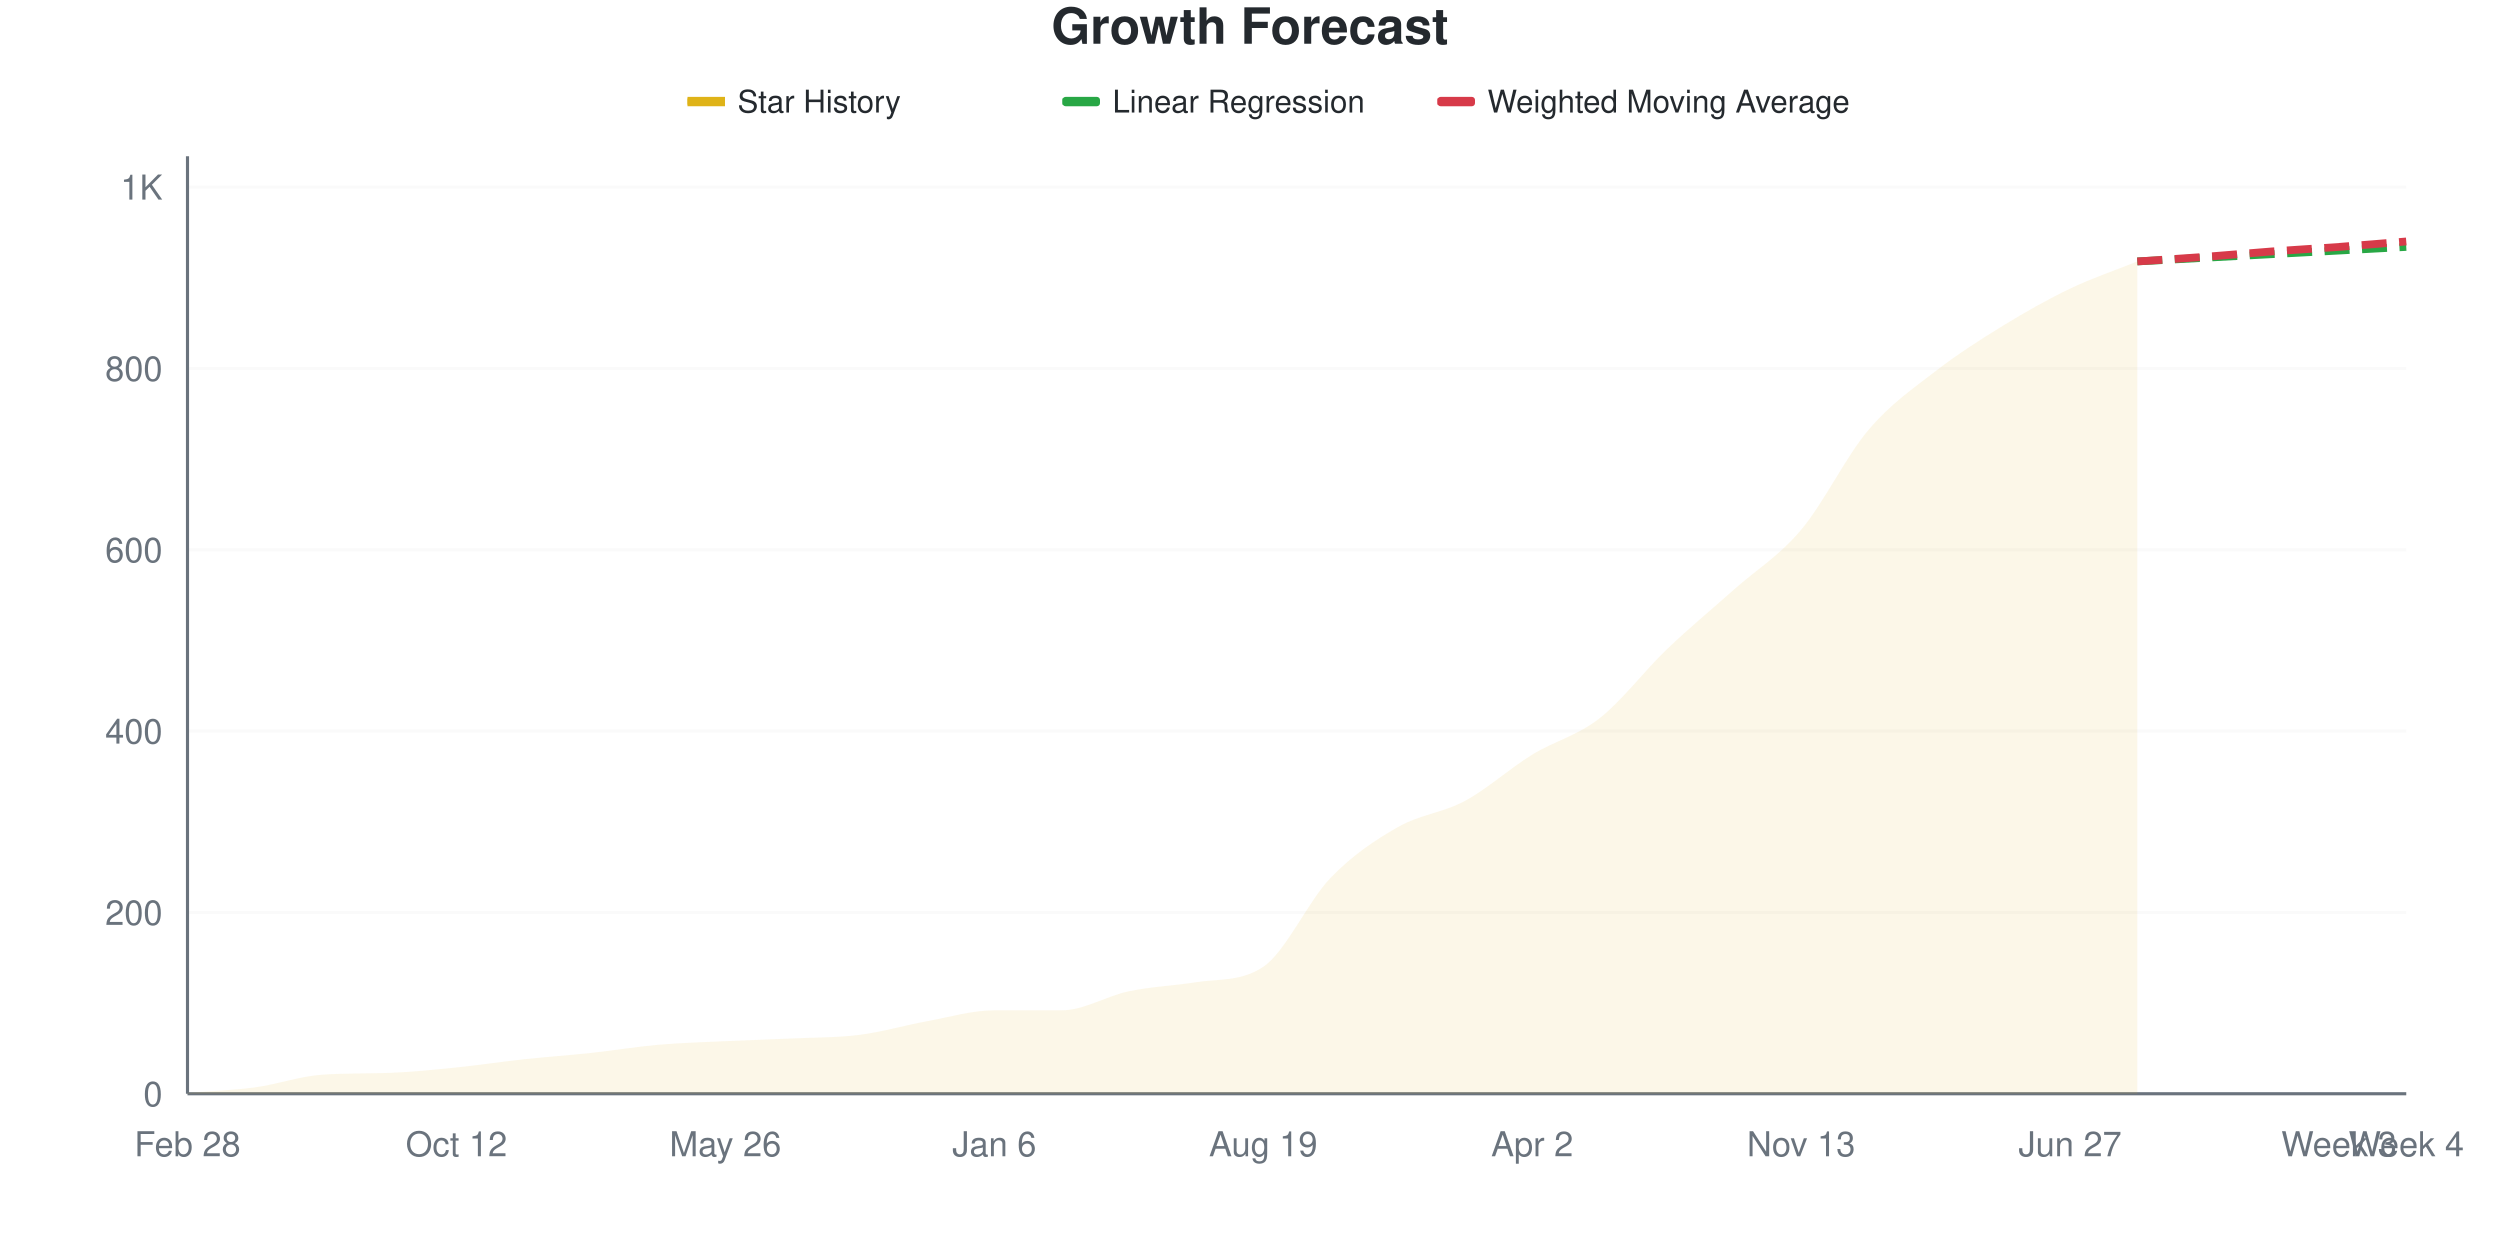
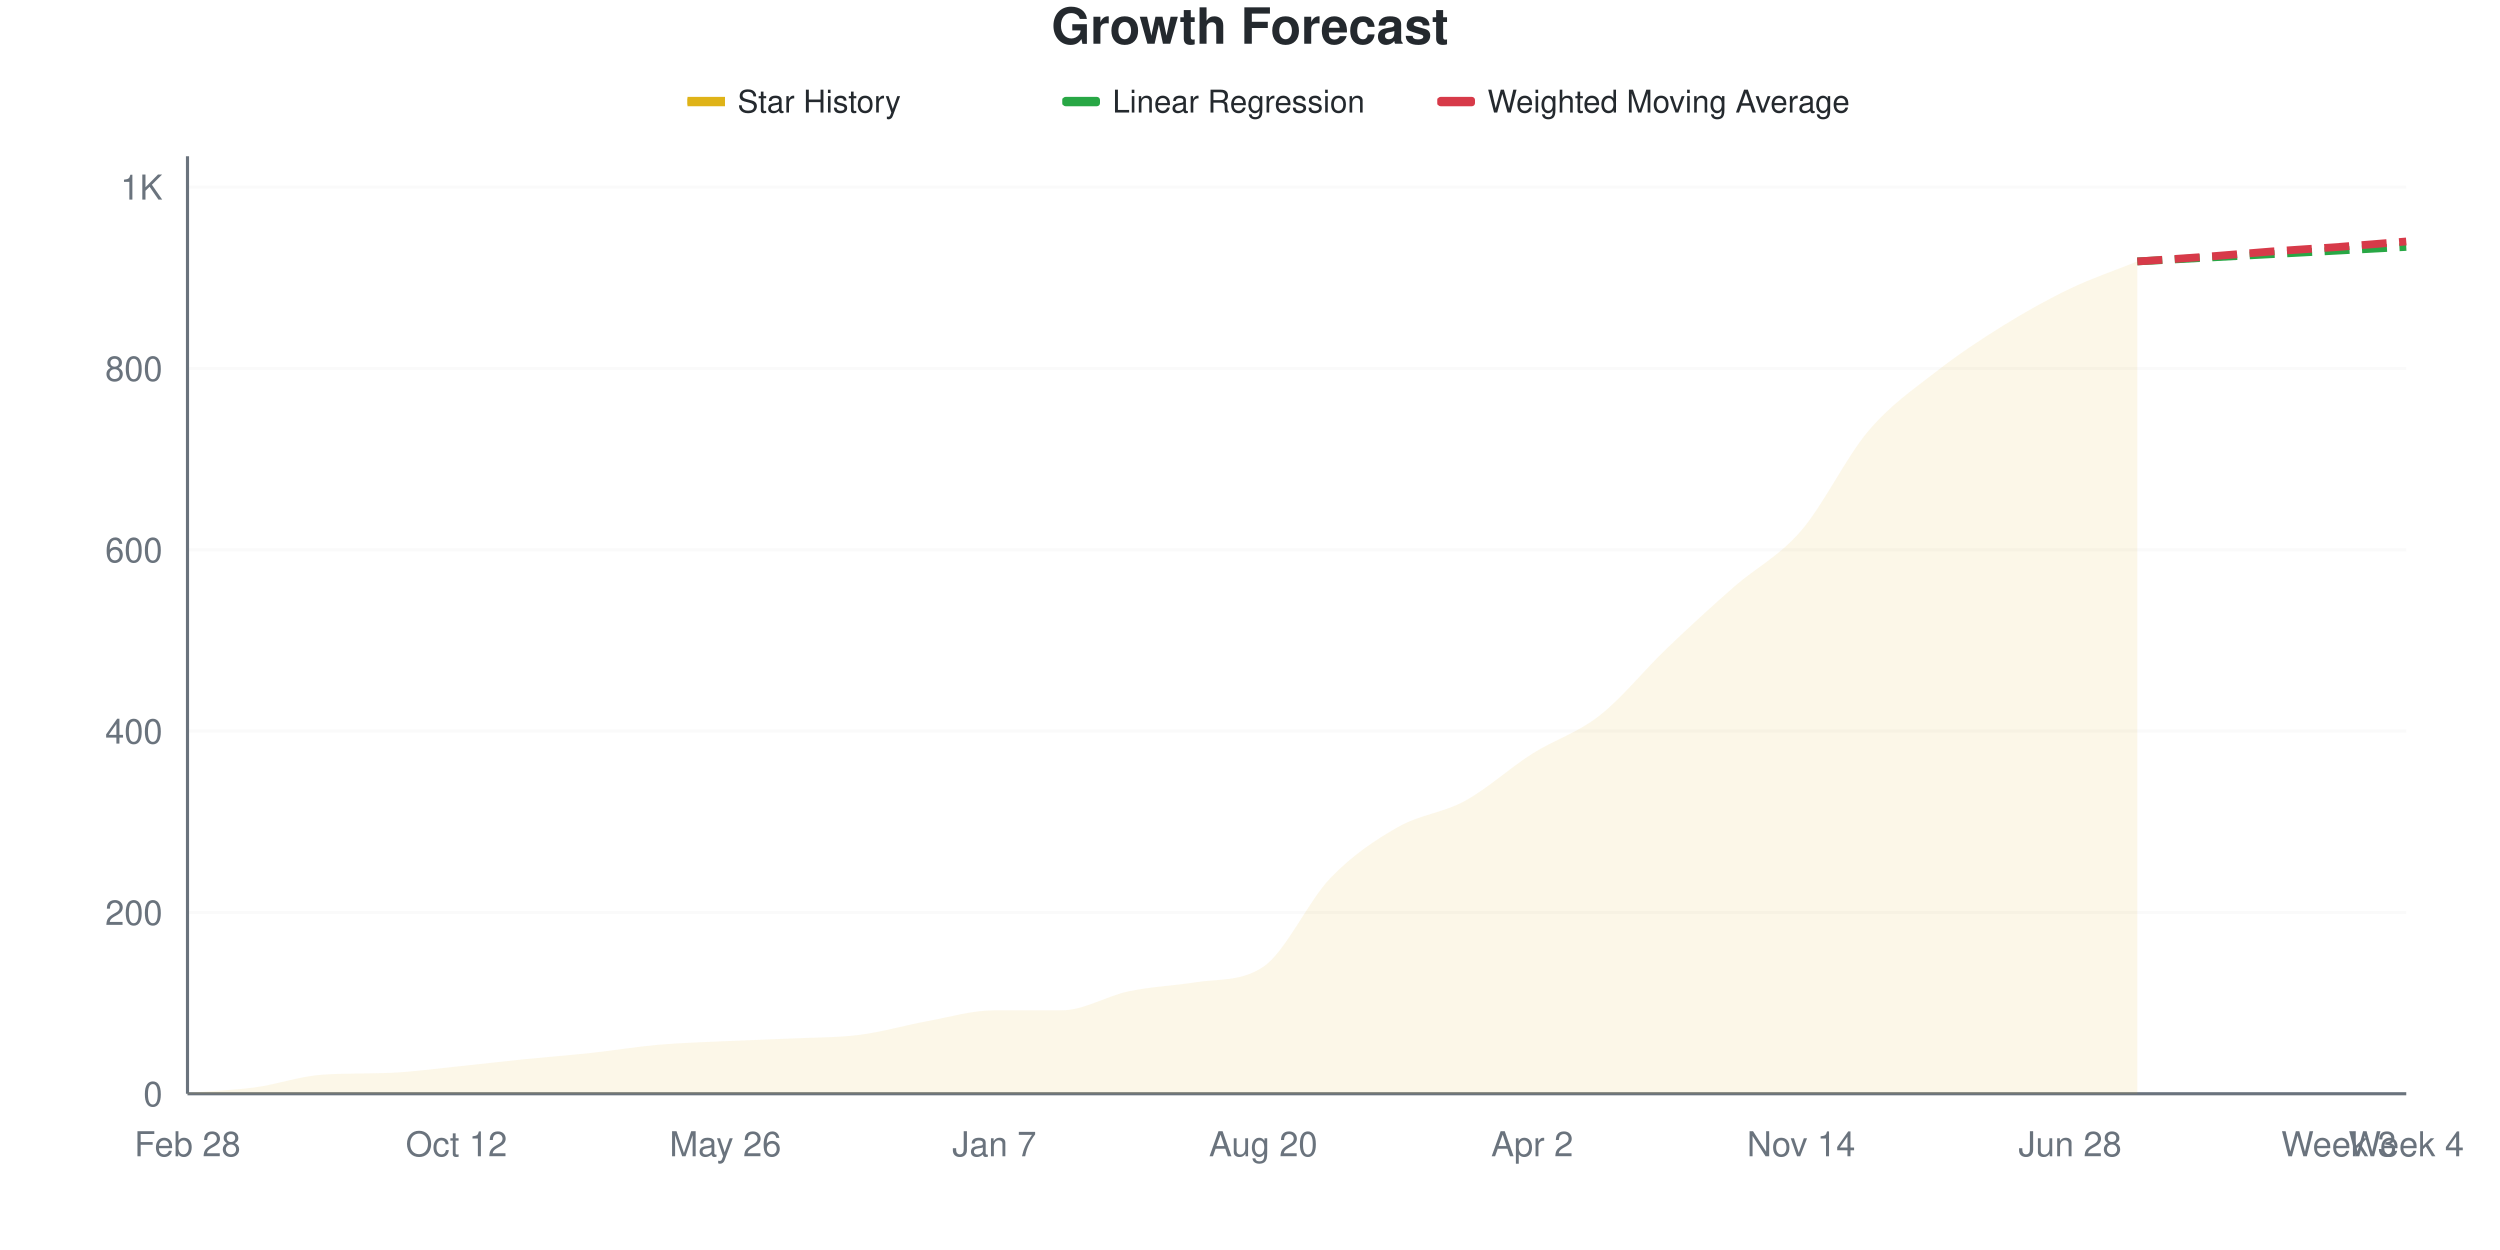
<svg xmlns="http://www.w3.org/2000/svg" viewBox="0 0 800 400" width="800" height="400">
  <style>
    @keyframes drawLine {
      to { stroke-dashoffset: 0; }
    }
    @keyframes fadeInPoint {
      from { opacity: 0; }
      to { opacity: 1; }
    }
    .data-line-0 {
-       stroke-dasharray: 1071;
-       stroke-dashoffset: 1071;
+       stroke-dasharray: 1070;
+       stroke-dashoffset: 1070;
      animation: drawLine 2s ease-out forwards;
    }
    .data-point {
      opacity: 0;
      animation: fadeInPoint 0.5s ease-out forwards;
    }
    .chart-bg { fill: #fff; }
    .chart-text { fill: #24292e; }
    .chart-muted { fill: #6a737d; }
    .chart-grid { stroke: #eee; }
    .chart-axis { stroke: #6a737d; }
    @media (prefers-color-scheme: dark) {
      .chart-bg { fill: #0d1117; }
      .chart-text { fill: #e6edf3; }
      .chart-muted { fill: #8b949e; }
      .chart-grid { stroke: #21262d; }
      .chart-axis { stroke: #8b949e; }
    }
  </style>
  <rect width="800" height="400" class="chart-bg" />
  <text x="400" y="14" text-anchor="middle" class="chart-text" font-size="16" font-weight="bold" font-family="-apple-system, BlinkMacSystemFont, 'Segoe UI', Helvetica, Arial, sans-serif">Growth Forecast</text>
  <g class="legend">
    <rect x="220" y="31" width="12" height="3" fill="#dfb317" />
    <line x1="220" y1="32.5" x2="232" y2="32.5" stroke="#dfb317" stroke-width="2" />
    <text x="236" y="36" class="chart-text" font-size="10" font-family="-apple-system, BlinkMacSystemFont, 'Segoe UI', Helvetica, Arial, sans-serif">Star History</text>
    <rect x="340" y="31" width="12" height="3" fill="#28a745" rx="1" />
    <line x1="340" y1="32.5" x2="352" y2="32.5" stroke="#28a745" stroke-width="2" stroke-dasharray="4,2" />
    <text x="356" y="36" class="chart-text" font-size="10" font-family="-apple-system, BlinkMacSystemFont, 'Segoe UI', Helvetica, Arial, sans-serif">Linear Regression</text>
    <rect x="460" y="31" width="12" height="3" fill="#d73a49" rx="1" />
    <line x1="460" y1="32.5" x2="472" y2="32.5" stroke="#d73a49" stroke-width="2" stroke-dasharray="4,2" />
    <text x="476" y="36" class="chart-text" font-size="10" font-family="-apple-system, BlinkMacSystemFont, 'Segoe UI', Helvetica, Arial, sans-serif">Weighted Moving Average</text>
  </g>
  <g class="grid">
    <line x1="60" y1="350" x2="770" y2="350" class="chart-grid" stroke-opacity="0.3" />
    <text x="52" y="354" text-anchor="end" class="chart-muted" font-size="11" font-family="-apple-system, BlinkMacSystemFont, 'Segoe UI', Helvetica, Arial, sans-serif">0</text>
    <line x1="60" y1="291.973" x2="770" y2="291.973" class="chart-grid" stroke-opacity="0.3" />
    <text x="52" y="295.973" text-anchor="end" class="chart-muted" font-size="11" font-family="-apple-system, BlinkMacSystemFont, 'Segoe UI', Helvetica, Arial, sans-serif">200</text>
    <line x1="60" y1="233.946" x2="770" y2="233.946" class="chart-grid" stroke-opacity="0.3" />
    <text x="52" y="237.946" text-anchor="end" class="chart-muted" font-size="11" font-family="-apple-system, BlinkMacSystemFont, 'Segoe UI', Helvetica, Arial, sans-serif">400</text>
    <line x1="60" y1="175.919" x2="770" y2="175.919" class="chart-grid" stroke-opacity="0.3" />
    <text x="52" y="179.919" text-anchor="end" class="chart-muted" font-size="11" font-family="-apple-system, BlinkMacSystemFont, 'Segoe UI', Helvetica, Arial, sans-serif">600</text>
    <line x1="60" y1="117.892" x2="770" y2="117.892" class="chart-grid" stroke-opacity="0.3" />
    <text x="52" y="121.892" text-anchor="end" class="chart-muted" font-size="11" font-family="-apple-system, BlinkMacSystemFont, 'Segoe UI', Helvetica, Arial, sans-serif">800</text>
    <line x1="60" y1="59.865" x2="770" y2="59.865" class="chart-grid" stroke-opacity="0.3" />
    <text x="52" y="63.865" text-anchor="end" class="chart-muted" font-size="11" font-family="-apple-system, BlinkMacSystemFont, 'Segoe UI', Helvetica, Arial, sans-serif">1K</text>
  </g>
  <g class="milestones">
    
  </g>
  <g class="x-axis">
    <text x="60" y="370" text-anchor="middle" class="chart-muted" font-size="11" font-family="-apple-system, BlinkMacSystemFont, 'Segoe UI', Helvetica, Arial, sans-serif">Feb 28</text>
    <text x="146.061" y="370" text-anchor="middle" class="chart-muted" font-size="11" font-family="-apple-system, BlinkMacSystemFont, 'Segoe UI', Helvetica, Arial, sans-serif">Oct 12</text>
    <text x="232.121" y="370" text-anchor="middle" class="chart-muted" font-size="11" font-family="-apple-system, BlinkMacSystemFont, 'Segoe UI', Helvetica, Arial, sans-serif">May 26</text>
-     <text x="318.182" y="370" text-anchor="middle" class="chart-muted" font-size="11" font-family="-apple-system, BlinkMacSystemFont, 'Segoe UI', Helvetica, Arial, sans-serif">Jan 6</text>
-     <text x="404.242" y="370" text-anchor="middle" class="chart-muted" font-size="11" font-family="-apple-system, BlinkMacSystemFont, 'Segoe UI', Helvetica, Arial, sans-serif">Aug 19</text>
+     <text x="318.182" y="370" text-anchor="middle" class="chart-muted" font-size="11" font-family="-apple-system, BlinkMacSystemFont, 'Segoe UI', Helvetica, Arial, sans-serif">Jan 7</text>
+     <text x="404.242" y="370" text-anchor="middle" class="chart-muted" font-size="11" font-family="-apple-system, BlinkMacSystemFont, 'Segoe UI', Helvetica, Arial, sans-serif">Aug 20</text>
    <text x="490.303" y="370" text-anchor="middle" class="chart-muted" font-size="11" font-family="-apple-system, BlinkMacSystemFont, 'Segoe UI', Helvetica, Arial, sans-serif">Apr 2</text>
-     <text x="576.364" y="370" text-anchor="middle" class="chart-muted" font-size="11" font-family="-apple-system, BlinkMacSystemFont, 'Segoe UI', Helvetica, Arial, sans-serif">Nov 13</text>
-     <text x="662.424" y="370" text-anchor="middle" class="chart-muted" font-size="11" font-family="-apple-system, BlinkMacSystemFont, 'Segoe UI', Helvetica, Arial, sans-serif">Jun 27</text>
+     <text x="576.364" y="370" text-anchor="middle" class="chart-muted" font-size="11" font-family="-apple-system, BlinkMacSystemFont, 'Segoe UI', Helvetica, Arial, sans-serif">Nov 14</text>
+     <text x="662.424" y="370" text-anchor="middle" class="chart-muted" font-size="11" font-family="-apple-system, BlinkMacSystemFont, 'Segoe UI', Helvetica, Arial, sans-serif">Jun 28</text>
    <text x="748.485" y="370" text-anchor="middle" class="chart-muted" font-size="11" font-family="-apple-system, BlinkMacSystemFont, 'Segoe UI', Helvetica, Arial, sans-serif">Week 3</text>
    <text x="770" y="370" text-anchor="middle" class="chart-muted" font-size="11" font-family="-apple-system, BlinkMacSystemFont, 'Segoe UI', Helvetica, Arial, sans-serif">Week 4</text>
  </g>
  <line x1="60" y1="50" x2="60" y2="350" class="chart-axis" stroke-width="1" />
  <line x1="60" y1="350" x2="770" y2="350" class="chart-axis" stroke-width="1" />
-   <path d="M60,350 L60,349.71 C67.172,349.13 74.343,348.936 81.515,347.969 C88.687,347.002 95.859,344.426 103.03,343.907 C110.202,343.388 117.374,343.586 124.545,343.327 C131.717,343.067 138.889,342.311 146.061,341.586 C153.232,340.861 160.404,339.749 167.576,338.975 C174.747,338.201 181.919,337.718 189.091,336.944 C196.263,336.17 203.434,334.961 210.606,334.333 C217.778,333.704 224.949,333.511 232.121,333.172 C239.293,332.834 246.465,332.64 253.636,332.302 C260.808,331.963 267.98,332.06 275.152,331.141 C282.323,330.222 289.495,328.095 296.667,326.789 C303.838,325.484 311.01,323.308 318.182,323.308 C325.354,323.308 332.525,323.308 339.697,323.308 C346.869,323.308 354.04,318.714 361.212,317.215 C368.384,315.716 375.556,315.441 382.727,314.313 C389.899,313.186 397.071,314.183 404.242,309.381 C411.414,304.579 418.586,288.395 425.758,280.948 C432.929,273.501 440.101,268.81 447.273,264.7 C454.444,260.59 461.616,260.155 468.788,256.286 C475.96,252.418 483.131,245.89 490.303,241.489 C497.475,237.089 504.646,235.493 511.818,229.884 C518.99,224.275 526.162,214.7 533.333,207.834 C540.505,200.967 547.677,195.068 554.848,188.685 C562.02,182.302 569.192,178.046 576.364,169.536 C583.535,161.025 590.707,146.083 597.879,137.621 C605.051,129.159 612.222,124.323 619.394,118.762 C626.566,113.201 633.737,108.656 640.909,104.255 C648.081,99.855 655.253,95.793 662.424,92.36 C669.596,88.926 676.768,86.557 683.939,83.656 L683.939,350 L60,350 Z" fill="#dfb317" fill-opacity="0.1" />
-   <path d="M60,350 L60,349.71 C67.172,349.13 74.343,348.936 81.515,347.969 C88.687,347.002 95.859,344.426 103.03,343.907 C110.202,343.388 117.374,343.586 124.545,343.327 C131.717,343.067 138.889,342.311 146.061,341.586 C153.232,340.861 160.404,339.749 167.576,338.975 C174.747,338.201 181.919,337.718 189.091,336.944 C196.263,336.17 203.434,334.961 210.606,334.333 C217.778,333.704 224.949,333.511 232.121,333.172 C239.293,332.834 246.465,332.64 253.636,332.302 C260.808,331.963 267.98,332.06 275.152,331.141 C282.323,330.222 289.495,328.095 296.667,326.789 C303.838,325.484 311.01,323.308 318.182,323.308 C325.354,323.308 332.525,323.308 339.697,323.308 C346.869,323.308 354.04,318.714 361.212,317.215 C368.384,315.716 375.556,315.441 382.727,314.313 C389.899,313.186 397.071,314.183 404.242,309.381 C411.414,304.579 418.586,288.395 425.758,280.948 C432.929,273.501 440.101,268.81 447.273,264.7 C454.444,260.59 461.616,260.155 468.788,256.286 C475.96,252.418 483.131,245.89 490.303,241.489 C497.475,237.089 504.646,235.493 511.818,229.884 C518.99,224.275 526.162,214.7 533.333,207.834 C540.505,200.967 547.677,195.068 554.848,188.685 C562.02,182.302 569.192,178.046 576.364,169.536 C583.535,161.025 590.707,146.083 597.879,137.621 C605.051,129.159 612.222,124.323 619.394,118.762 C626.566,113.201 633.737,108.656 640.909,104.255 C648.081,99.855 655.253,95.793 662.424,92.36 C669.596,88.926 676.768,86.557 683.939,83.656" fill="none" stroke="#dfb317" stroke-width="2.5" class="data-line-0" />
+   <path d="M60,350 L60,349.71 C67.172,349.13 74.343,348.936 81.515,347.969 C88.687,347.002 95.859,344.413 103.03,343.907 C110.202,343.401 117.374,343.611 124.545,343.327 C131.717,343.042 138.889,342.021 146.061,341.296 C153.232,340.571 160.404,339.7 167.576,338.975 C174.747,338.25 181.919,337.718 189.091,336.944 C196.263,336.17 203.434,334.961 210.606,334.333 C217.778,333.704 224.949,333.511 232.121,333.172 C239.293,332.834 246.465,332.64 253.636,332.302 C260.808,331.963 267.98,332.06 275.152,331.141 C282.323,330.222 289.495,328.095 296.667,326.789 C303.838,325.484 311.01,323.308 318.182,323.308 C325.354,323.308 332.525,323.308 339.697,323.308 C346.869,323.308 354.04,318.714 361.212,317.215 C368.384,315.716 375.556,315.441 382.727,314.313 C389.899,313.186 397.071,314.183 404.242,309.381 C411.414,304.579 418.586,288.395 425.758,280.948 C432.929,273.501 440.101,268.81 447.273,264.7 C454.444,260.59 461.616,260.203 468.788,256.286 C475.96,252.369 483.131,245.745 490.303,241.199 C497.475,236.654 504.646,234.623 511.818,229.014 C518.99,223.404 526.162,214.41 533.333,207.544 C540.505,200.677 547.677,194.101 554.848,187.814 C562.02,181.528 569.192,178.143 576.364,169.826 C583.535,161.509 590.707,146.373 597.879,137.911 C605.051,129.449 612.222,124.662 619.394,119.052 C626.566,113.443 633.737,108.704 640.909,104.255 C648.081,99.807 655.253,95.793 662.424,92.36 C669.596,88.926 676.768,86.557 683.939,83.656 L683.939,350 L60,350 Z" fill="#dfb317" fill-opacity="0.1" />
+   <path d="M60,350 L60,349.71 C67.172,349.13 74.343,348.936 81.515,347.969 C88.687,347.002 95.859,344.413 103.03,343.907 C110.202,343.401 117.374,343.611 124.545,343.327 C131.717,343.042 138.889,342.021 146.061,341.296 C153.232,340.571 160.404,339.7 167.576,338.975 C174.747,338.25 181.919,337.718 189.091,336.944 C196.263,336.17 203.434,334.961 210.606,334.333 C217.778,333.704 224.949,333.511 232.121,333.172 C239.293,332.834 246.465,332.64 253.636,332.302 C260.808,331.963 267.98,332.06 275.152,331.141 C282.323,330.222 289.495,328.095 296.667,326.789 C303.838,325.484 311.01,323.308 318.182,323.308 C325.354,323.308 332.525,323.308 339.697,323.308 C346.869,323.308 354.04,318.714 361.212,317.215 C368.384,315.716 375.556,315.441 382.727,314.313 C389.899,313.186 397.071,314.183 404.242,309.381 C411.414,304.579 418.586,288.395 425.758,280.948 C432.929,273.501 440.101,268.81 447.273,264.7 C454.444,260.59 461.616,260.203 468.788,256.286 C475.96,252.369 483.131,245.745 490.303,241.199 C497.475,236.654 504.646,234.623 511.818,229.014 C518.99,223.404 526.162,214.41 533.333,207.544 C540.505,200.677 547.677,194.101 554.848,187.814 C562.02,181.528 569.192,178.143 576.364,169.826 C583.535,161.509 590.707,146.373 597.879,137.911 C605.051,129.449 612.222,124.662 619.394,119.052 C626.566,113.443 633.737,108.704 640.909,104.255 C648.081,99.807 655.253,95.793 662.424,92.36 C669.596,88.926 676.768,86.557 683.939,83.656" fill="none" stroke="#dfb317" stroke-width="2.5" class="data-line-0" />
  <path d="M683.939,83.656 C691.111,83.269 698.283,82.882 705.455,82.495 C712.626,82.108 719.798,81.721 726.97,81.335 C734.141,80.948 741.313,80.561 748.485,80.174 C755.657,79.787 762.828,79.4 770,79.014" fill="none" stroke="#28a745" stroke-width="2.5" stroke-dasharray="8,4" />
  <path d="M683.939,83.656 C691.111,83.172 698.283,82.737 705.455,82.205 C712.626,81.673 719.798,80.996 726.97,80.464 C734.141,79.932 741.313,79.545 748.485,79.014 C755.657,78.482 762.828,77.853 770,77.273" fill="none" stroke="#d73a49" stroke-width="2.5" stroke-dasharray="8,4" />
  <g class="points">
    <circle cx="60" cy="349.71" r="4" fill="#dfb317" class="data-point" style="animation-delay: 1.50s" />
    <circle cx="81.515" cy="347.969" r="4" fill="#dfb317" class="data-point" style="animation-delay: 1.55s" />
    <circle cx="103.03" cy="343.907" r="4" fill="#dfb317" class="data-point" style="animation-delay: 1.60s" />
    <circle cx="124.545" cy="343.327" r="4" fill="#dfb317" class="data-point" style="animation-delay: 1.65s" />
-     <circle cx="146.061" cy="341.586" r="4" fill="#dfb317" class="data-point" style="animation-delay: 1.70s" />
+     <circle cx="146.061" cy="341.296" r="4" fill="#dfb317" class="data-point" style="animation-delay: 1.70s" />
    <circle cx="167.576" cy="338.975" r="4" fill="#dfb317" class="data-point" style="animation-delay: 1.75s" />
    <circle cx="189.091" cy="336.944" r="4" fill="#dfb317" class="data-point" style="animation-delay: 1.80s" />
    <circle cx="210.606" cy="334.333" r="4" fill="#dfb317" class="data-point" style="animation-delay: 1.85s" />
    <circle cx="232.121" cy="333.172" r="4" fill="#dfb317" class="data-point" style="animation-delay: 1.90s" />
    <circle cx="253.636" cy="332.302" r="4" fill="#dfb317" class="data-point" style="animation-delay: 1.95s" />
    <circle cx="275.152" cy="331.141" r="4" fill="#dfb317" class="data-point" style="animation-delay: 2.00s" />
    <circle cx="296.667" cy="326.789" r="4" fill="#dfb317" class="data-point" style="animation-delay: 2.05s" />
    <circle cx="318.182" cy="323.308" r="4" fill="#dfb317" class="data-point" style="animation-delay: 2.10s" />
    <circle cx="339.697" cy="323.308" r="4" fill="#dfb317" class="data-point" style="animation-delay: 2.15s" />
    <circle cx="361.212" cy="317.215" r="4" fill="#dfb317" class="data-point" style="animation-delay: 2.20s" />
    <circle cx="382.727" cy="314.313" r="4" fill="#dfb317" class="data-point" style="animation-delay: 2.25s" />
    <circle cx="404.242" cy="309.381" r="4" fill="#dfb317" class="data-point" style="animation-delay: 2.30s" />
    <circle cx="425.758" cy="280.948" r="4" fill="#dfb317" class="data-point" style="animation-delay: 2.35s" />
    <circle cx="447.273" cy="264.7" r="4" fill="#dfb317" class="data-point" style="animation-delay: 2.40s" />
    <circle cx="468.788" cy="256.286" r="4" fill="#dfb317" class="data-point" style="animation-delay: 2.45s" />
-     <circle cx="490.303" cy="241.489" r="4" fill="#dfb317" class="data-point" style="animation-delay: 2.50s" />
-     <circle cx="511.818" cy="229.884" r="4" fill="#dfb317" class="data-point" style="animation-delay: 2.55s" />
-     <circle cx="533.333" cy="207.834" r="4" fill="#dfb317" class="data-point" style="animation-delay: 2.60s" />
-     <circle cx="554.848" cy="188.685" r="4" fill="#dfb317" class="data-point" style="animation-delay: 2.65s" />
-     <circle cx="576.364" cy="169.536" r="4" fill="#dfb317" class="data-point" style="animation-delay: 2.70s" />
-     <circle cx="597.879" cy="137.621" r="4" fill="#dfb317" class="data-point" style="animation-delay: 2.75s" />
-     <circle cx="619.394" cy="118.762" r="4" fill="#dfb317" class="data-point" style="animation-delay: 2.80s" />
+     <circle cx="490.303" cy="241.199" r="4" fill="#dfb317" class="data-point" style="animation-delay: 2.50s" />
+     <circle cx="511.818" cy="229.014" r="4" fill="#dfb317" class="data-point" style="animation-delay: 2.55s" />
+     <circle cx="533.333" cy="207.544" r="4" fill="#dfb317" class="data-point" style="animation-delay: 2.60s" />
+     <circle cx="554.848" cy="187.814" r="4" fill="#dfb317" class="data-point" style="animation-delay: 2.65s" />
+     <circle cx="576.364" cy="169.826" r="4" fill="#dfb317" class="data-point" style="animation-delay: 2.70s" />
+     <circle cx="597.879" cy="137.911" r="4" fill="#dfb317" class="data-point" style="animation-delay: 2.75s" />
+     <circle cx="619.394" cy="119.052" r="4" fill="#dfb317" class="data-point" style="animation-delay: 2.80s" />
    <circle cx="640.909" cy="104.255" r="4" fill="#dfb317" class="data-point" style="animation-delay: 2.85s" />
    <circle cx="662.424" cy="92.36" r="4" fill="#dfb317" class="data-point" style="animation-delay: 2.90s" />
    <circle cx="683.939" cy="83.656" r="4" fill="#dfb317" class="data-point" style="animation-delay: 2.95s" />
  </g>
</svg>
